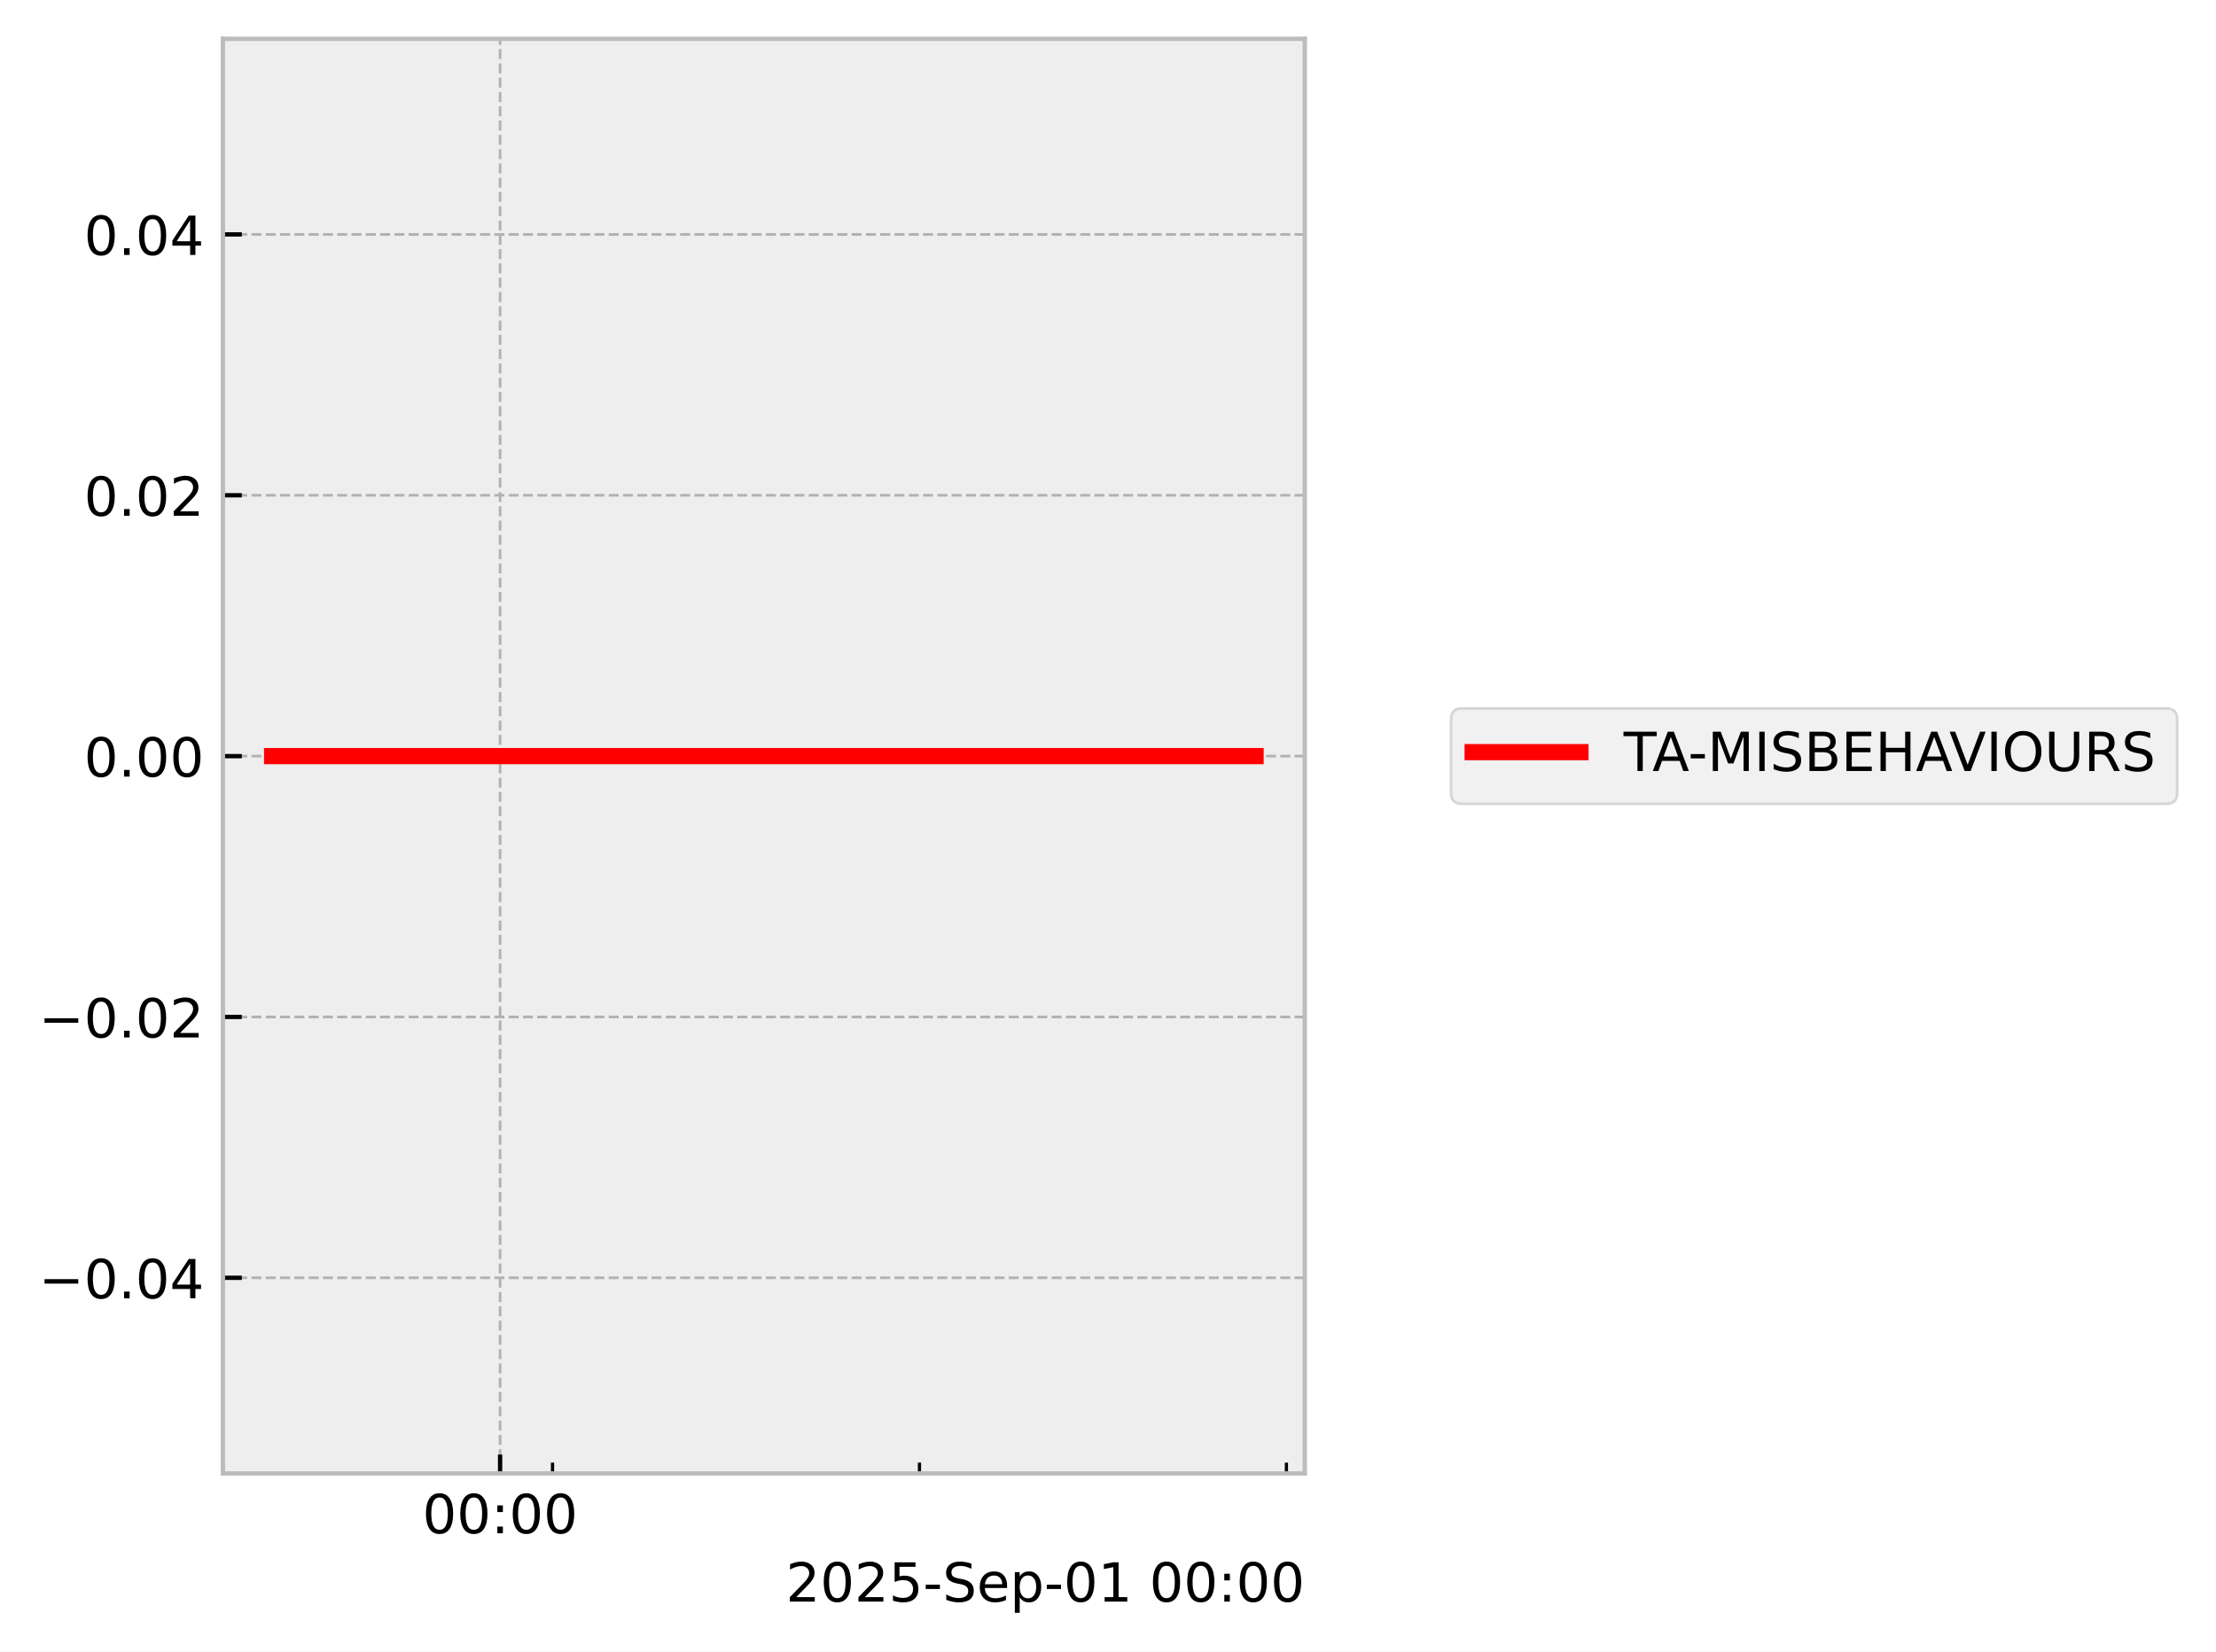
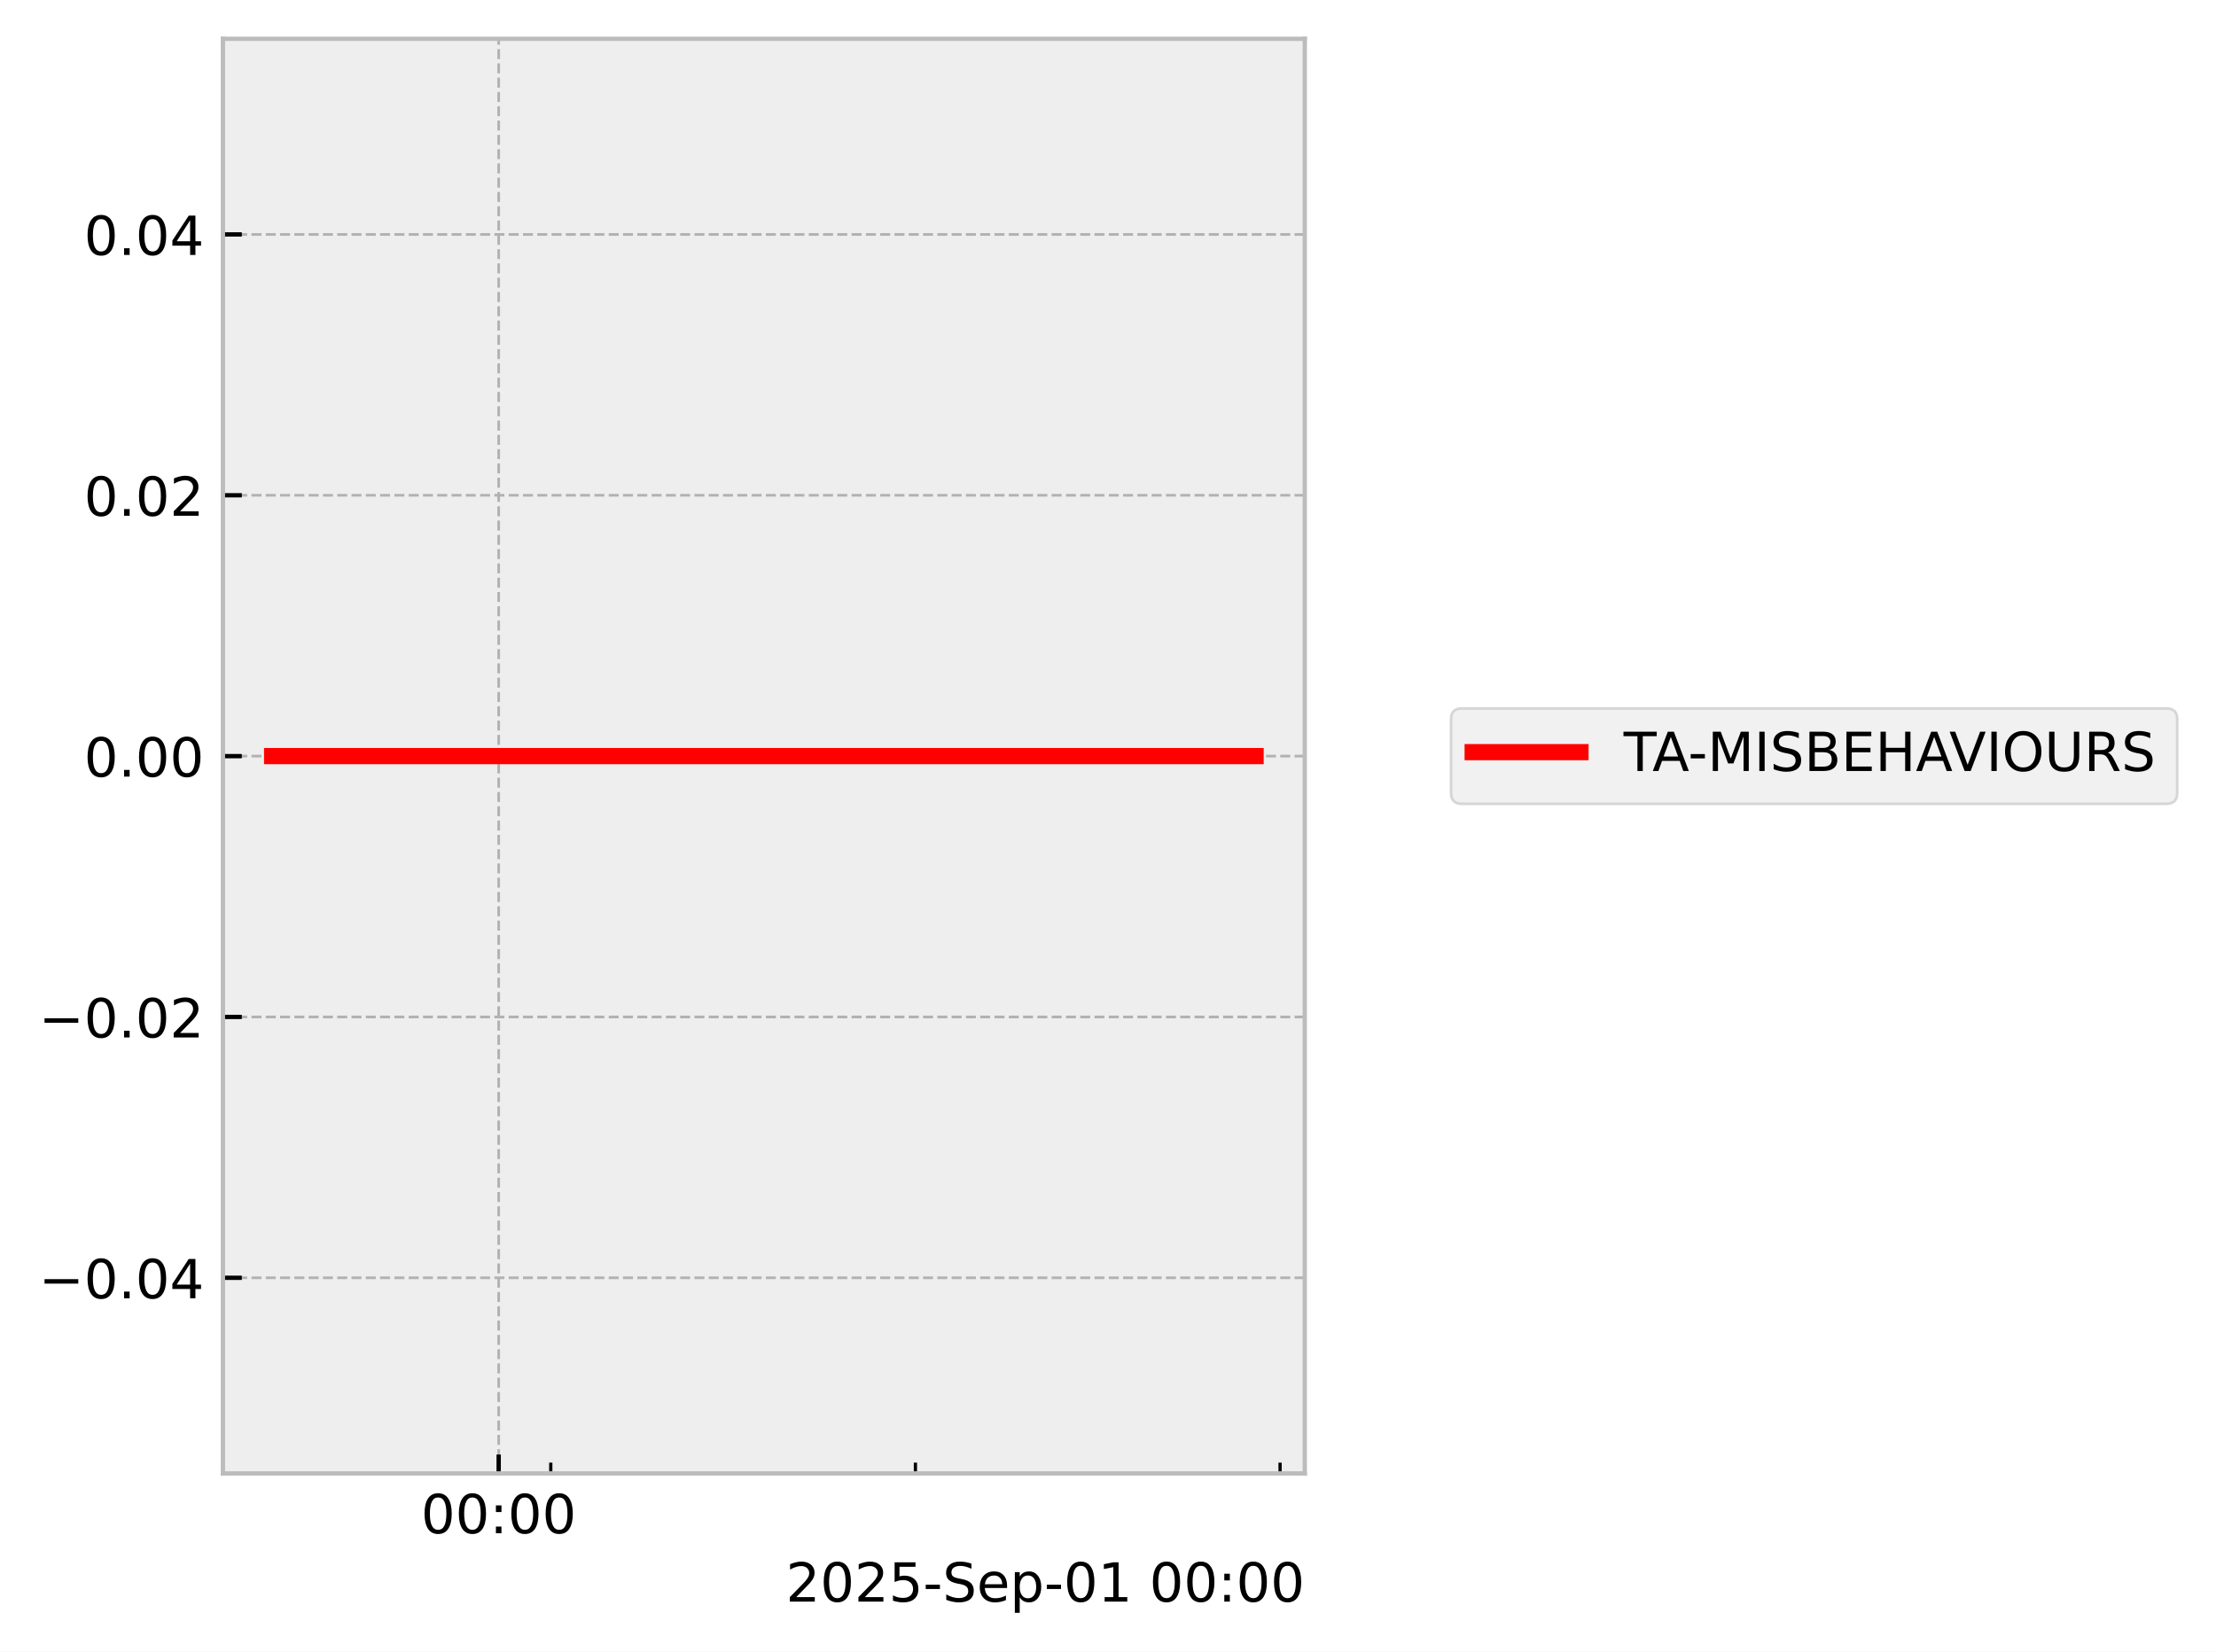
<svg xmlns="http://www.w3.org/2000/svg" xmlns:xlink="http://www.w3.org/1999/xlink" width="410.993pt" height="306.368pt" viewBox="0 0 410.993 306.368" version="1.1">
  <defs>
    <style type="text/css">*{stroke-linejoin: round; stroke-linecap: butt}</style>
  </defs>
  <g id="figure_1">
    <g id="patch_1">
      <path d="M 0 306.368  L 410.993 306.368  L 410.993 0  L 0 0  z " style="fill: #ffffff" />
    </g>
    <g id="axes_1">
      <g id="patch_2">
        <path d="M 41.345 273.312  L 241.991 273.312  L 241.991 7.2  L 41.345 7.2  z " style="fill: #eeeeee" />
      </g>
      <g id="matplotlib.axis_1">
        <g id="xtick_1">
          <g id="line2d_1">
-             <path d="M 92.752 273.312  L 92.752 7.2  " clip-path="url(#p6299ee3303)" style="fill: none; stroke-dasharray: 1.85,0.8; stroke-dashoffset: 0; stroke: #b2b2b2; stroke-width: 0.5" />
+             <path d="M 92.488 273.312  L 92.488 7.2  " clip-path="url(#p6df2dfea38)" style="fill: none; stroke-dasharray: 1.85,0.8; stroke-dashoffset: 0; stroke: #b2b2b2; stroke-width: 0.5" />
          </g>
          <g id="line2d_2">
            <defs>
-               <path id="m437d4a387e" d="M 0 0  L 0 -3.5  " style="stroke: #000000; stroke-width: 0.8" />
-             </defs>
-             <g>
-               <use xlink:href="#m437d4a387e" x="92.752" y="273.312" style="stroke: #000000; stroke-width: 0.8" />
+               <path id="m6deb00330b" d="M 0 0  L 0 -3.5  " style="stroke: #000000; stroke-width: 0.8" />
+             </defs>
+             <g>
+               <use xlink:href="#m6deb00330b" x="92.488" y="273.312" style="stroke: #000000; stroke-width: 0.8" />
            </g>
          </g>
          <g id="text_1">
-             <g transform="translate(78.34269 284.4104) scale(0.1 -0.1)">
+             <g transform="translate(78.07848 284.4104) scale(0.1 -0.1)">
              <defs>
                <path id="DejaVuSans-30" d="M 2034 4250  Q 1547 4250 1301 3770  Q 1056 3291 1056 2328  Q 1056 1369 1301 889  Q 1547 409 2034 409  Q 2525 409 2770 889  Q 3016 1369 3016 2328  Q 3016 3291 2770 3770  Q 2525 4250 2034 4250  z M 2034 4750  Q 2819 4750 3233 4129  Q 3647 3509 3647 2328  Q 3647 1150 3233 529  Q 2819 -91 2034 -91  Q 1250 -91 836 529  Q 422 1150 422 2328  Q 422 3509 836 4129  Q 1250 4750 2034 4750  z " transform="scale(0.015625)" />
                <path id="DejaVuSans-3a" d="M 750 794  L 1409 794  L 1409 0  L 750 0  L 750 794  z M 750 3309  L 1409 3309  L 1409 2516  L 750 2516  L 750 3309  z " transform="scale(0.015625)" />
              </defs>
              <use xlink:href="#DejaVuSans-30" />
              <use xlink:href="#DejaVuSans-30" transform="translate(63.62305 0)" />
              <use xlink:href="#DejaVuSans-3a" transform="translate(127.2461 0)" />
              <use xlink:href="#DejaVuSans-30" transform="translate(160.9375 0)" />
              <use xlink:href="#DejaVuSans-30" transform="translate(224.5605 0)" />
            </g>
          </g>
        </g>
        <g id="xtick_2">
          <g id="line2d_3">
            <defs>
-               <path id="m067788d0f5" d="M 0 0  L 0 -2  " style="stroke: #000000; stroke-width: 0.6" />
-             </defs>
-             <g>
-               <use xlink:href="#m067788d0f5" x="102.474" y="273.312" style="stroke: #000000; stroke-width: 0.6" />
+               <path id="m94d715e77a" d="M 0 0  L 0 -2  " style="stroke: #000000; stroke-width: 0.6" />
+             </defs>
+             <g>
+               <use xlink:href="#m94d715e77a" x="102.149" y="273.312" style="stroke: #000000; stroke-width: 0.6" />
            </g>
          </g>
        </g>
        <g id="xtick_3">
          <g id="line2d_4">
            <g>
-               <use xlink:href="#m067788d0f5" x="170.53" y="273.312" style="stroke: #000000; stroke-width: 0.6" />
+               <use xlink:href="#m94d715e77a" x="169.78" y="273.312" style="stroke: #000000; stroke-width: 0.6" />
            </g>
          </g>
        </g>
        <g id="xtick_4">
          <g id="line2d_5">
            <g>
-               <use xlink:href="#m067788d0f5" x="238.586" y="273.312" style="stroke: #000000; stroke-width: 0.6" />
+               <use xlink:href="#m94d715e77a" x="237.41" y="273.312" style="stroke: #000000; stroke-width: 0.6" />
            </g>
          </g>
        </g>
        <g id="text_2">
          <g transform="translate(145.7537 297.0886) scale(0.1 -0.1)">
            <defs>
              <path id="DejaVuSans-32" d="M 1228 531  L 3431 531  L 3431 0  L 469 0  L 469 531  Q 828 903 1448 1529  Q 2069 2156 2228 2338  Q 2531 2678 2651 2914  Q 2772 3150 2772 3378  Q 2772 3750 2511 3984  Q 2250 4219 1831 4219  Q 1534 4219 1204 4116  Q 875 4013 500 3803  L 500 4441  Q 881 4594 1212 4672  Q 1544 4750 1819 4750  Q 2544 4750 2975 4387  Q 3406 4025 3406 3419  Q 3406 3131 3298 2873  Q 3191 2616 2906 2266  Q 2828 2175 2409 1742  Q 1991 1309 1228 531  z " transform="scale(0.015625)" />
              <path id="DejaVuSans-35" d="M 691 4666  L 3169 4666  L 3169 4134  L 1269 4134  L 1269 2991  Q 1406 3038 1543 3061  Q 1681 3084 1819 3084  Q 2600 3084 3056 2656  Q 3513 2228 3513 1497  Q 3513 744 3044 326  Q 2575 -91 1722 -91  Q 1428 -91 1123 -41  Q 819 9 494 109  L 494 744  Q 775 591 1075 516  Q 1375 441 1709 441  Q 2250 441 2565 725  Q 2881 1009 2881 1497  Q 2881 1984 2565 2268  Q 2250 2553 1709 2553  Q 1456 2553 1204 2497  Q 953 2441 691 2322  L 691 4666  z " transform="scale(0.015625)" />
              <path id="DejaVuSans-2d" d="M 313 2009  L 1997 2009  L 1997 1497  L 313 1497  L 313 2009  z " transform="scale(0.015625)" />
              <path id="DejaVuSans-53" d="M 3425 4513  L 3425 3897  Q 3066 4069 2747 4153  Q 2428 4238 2131 4238  Q 1616 4238 1336 4038  Q 1056 3838 1056 3469  Q 1056 3159 1242 3001  Q 1428 2844 1947 2747  L 2328 2669  Q 3034 2534 3370 2195  Q 3706 1856 3706 1288  Q 3706 609 3251 259  Q 2797 -91 1919 -91  Q 1588 -91 1214 -16  Q 841 59 441 206  L 441 856  Q 825 641 1194 531  Q 1563 422 1919 422  Q 2459 422 2753 634  Q 3047 847 3047 1241  Q 3047 1584 2836 1778  Q 2625 1972 2144 2069  L 1759 2144  Q 1053 2284 737 2584  Q 422 2884 422 3419  Q 422 4038 858 4394  Q 1294 4750 2059 4750  Q 2388 4750 2728 4690  Q 3069 4631 3425 4513  z " transform="scale(0.015625)" />
              <path id="DejaVuSans-65" d="M 3597 1894  L 3597 1613  L 953 1613  Q 991 1019 1311 708  Q 1631 397 2203 397  Q 2534 397 2845 478  Q 3156 559 3463 722  L 3463 178  Q 3153 47 2828 -22  Q 2503 -91 2169 -91  Q 1331 -91 842 396  Q 353 884 353 1716  Q 353 2575 817 3079  Q 1281 3584 2069 3584  Q 2775 3584 3186 3129  Q 3597 2675 3597 1894  z M 3022 2063  Q 3016 2534 2758 2815  Q 2500 3097 2075 3097  Q 1594 3097 1305 2825  Q 1016 2553 972 2059  L 3022 2063  z " transform="scale(0.015625)" />
              <path id="DejaVuSans-70" d="M 1159 525  L 1159 -1331  L 581 -1331  L 581 3500  L 1159 3500  L 1159 2969  Q 1341 3281 1617 3432  Q 1894 3584 2278 3584  Q 2916 3584 3314 3078  Q 3713 2572 3713 1747  Q 3713 922 3314 415  Q 2916 -91 2278 -91  Q 1894 -91 1617 61  Q 1341 213 1159 525  z M 3116 1747  Q 3116 2381 2855 2742  Q 2594 3103 2138 3103  Q 1681 3103 1420 2742  Q 1159 2381 1159 1747  Q 1159 1113 1420 752  Q 1681 391 2138 391  Q 2594 391 2855 752  Q 3116 1113 3116 1747  z " transform="scale(0.015625)" />
              <path id="DejaVuSans-31" d="M 794 531  L 1825 531  L 1825 4091  L 703 3866  L 703 4441  L 1819 4666  L 2450 4666  L 2450 531  L 3481 531  L 3481 0  L 794 0  L 794 531  z " transform="scale(0.015625)" />
              <path id="DejaVuSans-20" transform="scale(0.015625)" />
            </defs>
            <use xlink:href="#DejaVuSans-32" />
            <use xlink:href="#DejaVuSans-30" transform="translate(63.62305 0)" />
            <use xlink:href="#DejaVuSans-32" transform="translate(127.2461 0)" />
            <use xlink:href="#DejaVuSans-35" transform="translate(190.8691 0)" />
            <use xlink:href="#DejaVuSans-2d" transform="translate(254.4922 0)" />
            <use xlink:href="#DejaVuSans-53" transform="translate(290.5762 0)" />
            <use xlink:href="#DejaVuSans-65" transform="translate(354.0527 0)" />
            <use xlink:href="#DejaVuSans-70" transform="translate(415.5762 0)" />
            <use xlink:href="#DejaVuSans-2d" transform="translate(479.0527 0)" />
            <use xlink:href="#DejaVuSans-30" transform="translate(515.1367 0)" />
            <use xlink:href="#DejaVuSans-31" transform="translate(578.7598 0)" />
            <use xlink:href="#DejaVuSans-20" transform="translate(642.3828 0)" />
            <use xlink:href="#DejaVuSans-30" transform="translate(674.1699 0)" />
            <use xlink:href="#DejaVuSans-30" transform="translate(737.793 0)" />
            <use xlink:href="#DejaVuSans-3a" transform="translate(801.416 0)" />
            <use xlink:href="#DejaVuSans-30" transform="translate(835.1074 0)" />
            <use xlink:href="#DejaVuSans-30" transform="translate(898.7305 0)" />
          </g>
        </g>
      </g>
      <g id="matplotlib.axis_2">
        <g id="ytick_1">
          <g id="line2d_6">
-             <path d="M 41.345 237.024  L 241.991 237.024  " clip-path="url(#p6299ee3303)" style="fill: none; stroke-dasharray: 1.85,0.8; stroke-dashoffset: 0; stroke: #b2b2b2; stroke-width: 0.5" />
+             <path d="M 41.345 237.024  L 241.991 237.024  " clip-path="url(#p6df2dfea38)" style="fill: none; stroke-dasharray: 1.85,0.8; stroke-dashoffset: 0; stroke: #b2b2b2; stroke-width: 0.5" />
          </g>
          <g id="line2d_7">
            <defs>
-               <path id="m32f2823dfa" d="M 0 0  L 3.5 0  " style="stroke: #000000; stroke-width: 0.8" />
-             </defs>
-             <g>
-               <use xlink:href="#m32f2823dfa" x="41.345" y="237.024" style="stroke: #000000; stroke-width: 0.8" />
+               <path id="me4b2181c52" d="M 0 0  L 3.5 0  " style="stroke: #000000; stroke-width: 0.8" />
+             </defs>
+             <g>
+               <use xlink:href="#me4b2181c52" x="41.345" y="237.024" style="stroke: #000000; stroke-width: 0.8" />
            </g>
          </g>
          <g id="text_3">
            <g transform="translate(7.2 240.8232) scale(0.1 -0.1)">
              <defs>
                <path id="DejaVuSans-2212" d="M 678 2272  L 4684 2272  L 4684 1741  L 678 1741  L 678 2272  z " transform="scale(0.015625)" />
                <path id="DejaVuSans-2e" d="M 684 794  L 1344 794  L 1344 0  L 684 0  L 684 794  z " transform="scale(0.015625)" />
                <path id="DejaVuSans-34" d="M 2419 4116  L 825 1625  L 2419 1625  L 2419 4116  z M 2253 4666  L 3047 4666  L 3047 1625  L 3713 1625  L 3713 1100  L 3047 1100  L 3047 0  L 2419 0  L 2419 1100  L 313 1100  L 313 1709  L 2253 4666  z " transform="scale(0.015625)" />
              </defs>
              <use xlink:href="#DejaVuSans-2212" />
              <use xlink:href="#DejaVuSans-30" transform="translate(83.78906 0)" />
              <use xlink:href="#DejaVuSans-2e" transform="translate(147.4121 0)" />
              <use xlink:href="#DejaVuSans-30" transform="translate(179.1992 0)" />
              <use xlink:href="#DejaVuSans-34" transform="translate(242.8223 0)" />
            </g>
          </g>
        </g>
        <g id="ytick_2">
          <g id="line2d_8">
-             <path d="M 41.345 188.64  L 241.991 188.64  " clip-path="url(#p6299ee3303)" style="fill: none; stroke-dasharray: 1.85,0.8; stroke-dashoffset: 0; stroke: #b2b2b2; stroke-width: 0.5" />
+             <path d="M 41.345 188.64  L 241.991 188.64  " clip-path="url(#p6df2dfea38)" style="fill: none; stroke-dasharray: 1.85,0.8; stroke-dashoffset: 0; stroke: #b2b2b2; stroke-width: 0.5" />
          </g>
          <g id="line2d_9">
            <g>
-               <use xlink:href="#m32f2823dfa" x="41.345" y="188.64" style="stroke: #000000; stroke-width: 0.8" />
+               <use xlink:href="#me4b2181c52" x="41.345" y="188.64" style="stroke: #000000; stroke-width: 0.8" />
            </g>
          </g>
          <g id="text_4">
            <g transform="translate(7.2 192.4392) scale(0.1 -0.1)">
              <use xlink:href="#DejaVuSans-2212" />
              <use xlink:href="#DejaVuSans-30" transform="translate(83.78906 0)" />
              <use xlink:href="#DejaVuSans-2e" transform="translate(147.4121 0)" />
              <use xlink:href="#DejaVuSans-30" transform="translate(179.1992 0)" />
              <use xlink:href="#DejaVuSans-32" transform="translate(242.8223 0)" />
            </g>
          </g>
        </g>
        <g id="ytick_3">
          <g id="line2d_10">
-             <path d="M 41.345 140.256  L 241.991 140.256  " clip-path="url(#p6299ee3303)" style="fill: none; stroke-dasharray: 1.85,0.8; stroke-dashoffset: 0; stroke: #b2b2b2; stroke-width: 0.5" />
+             <path d="M 41.345 140.256  L 241.991 140.256  " clip-path="url(#p6df2dfea38)" style="fill: none; stroke-dasharray: 1.85,0.8; stroke-dashoffset: 0; stroke: #b2b2b2; stroke-width: 0.5" />
          </g>
          <g id="line2d_11">
            <g>
-               <use xlink:href="#m32f2823dfa" x="41.345" y="140.256" style="stroke: #000000; stroke-width: 0.8" />
+               <use xlink:href="#me4b2181c52" x="41.345" y="140.256" style="stroke: #000000; stroke-width: 0.8" />
            </g>
          </g>
          <g id="text_5">
            <g transform="translate(15.57969 144.0552) scale(0.1 -0.1)">
              <use xlink:href="#DejaVuSans-30" />
              <use xlink:href="#DejaVuSans-2e" transform="translate(63.62305 0)" />
              <use xlink:href="#DejaVuSans-30" transform="translate(95.41016 0)" />
              <use xlink:href="#DejaVuSans-30" transform="translate(159.0332 0)" />
            </g>
          </g>
        </g>
        <g id="ytick_4">
          <g id="line2d_12">
-             <path d="M 41.345 91.872  L 241.991 91.872  " clip-path="url(#p6299ee3303)" style="fill: none; stroke-dasharray: 1.85,0.8; stroke-dashoffset: 0; stroke: #b2b2b2; stroke-width: 0.5" />
+             <path d="M 41.345 91.872  L 241.991 91.872  " clip-path="url(#p6df2dfea38)" style="fill: none; stroke-dasharray: 1.85,0.8; stroke-dashoffset: 0; stroke: #b2b2b2; stroke-width: 0.5" />
          </g>
          <g id="line2d_13">
            <g>
-               <use xlink:href="#m32f2823dfa" x="41.345" y="91.872" style="stroke: #000000; stroke-width: 0.8" />
+               <use xlink:href="#me4b2181c52" x="41.345" y="91.872" style="stroke: #000000; stroke-width: 0.8" />
            </g>
          </g>
          <g id="text_6">
            <g transform="translate(15.57969 95.67122) scale(0.1 -0.1)">
              <use xlink:href="#DejaVuSans-30" />
              <use xlink:href="#DejaVuSans-2e" transform="translate(63.62305 0)" />
              <use xlink:href="#DejaVuSans-30" transform="translate(95.41016 0)" />
              <use xlink:href="#DejaVuSans-32" transform="translate(159.0332 0)" />
            </g>
          </g>
        </g>
        <g id="ytick_5">
          <g id="line2d_14">
-             <path d="M 41.345 43.488  L 241.991 43.488  " clip-path="url(#p6299ee3303)" style="fill: none; stroke-dasharray: 1.85,0.8; stroke-dashoffset: 0; stroke: #b2b2b2; stroke-width: 0.5" />
+             <path d="M 41.345 43.488  L 241.991 43.488  " clip-path="url(#p6df2dfea38)" style="fill: none; stroke-dasharray: 1.85,0.8; stroke-dashoffset: 0; stroke: #b2b2b2; stroke-width: 0.5" />
          </g>
          <g id="line2d_15">
            <g>
-               <use xlink:href="#m32f2823dfa" x="41.345" y="43.488" style="stroke: #000000; stroke-width: 0.8" />
+               <use xlink:href="#me4b2181c52" x="41.345" y="43.488" style="stroke: #000000; stroke-width: 0.8" />
            </g>
          </g>
          <g id="text_7">
            <g transform="translate(15.57969 47.28722) scale(0.1 -0.1)">
              <use xlink:href="#DejaVuSans-30" />
              <use xlink:href="#DejaVuSans-2e" transform="translate(63.62305 0)" />
              <use xlink:href="#DejaVuSans-30" transform="translate(95.41016 0)" />
              <use xlink:href="#DejaVuSans-34" transform="translate(159.0332 0)" />
            </g>
          </g>
        </g>
      </g>
      <g id="line2d_16">
-         <path d="M 50.466 140.256  L 57.955 140.256  L 58.917 140.256  L 59.144 140.256  L 59.348 140.256  L 66.958 140.256  L 68.366 140.256  L 232.871 140.256  " clip-path="url(#p6299ee3303)" style="fill: none; stroke: #ff0000; stroke-width: 3; stroke-linecap: square" />
+         <path d="M 50.466 140.256  L 57.908 140.256  L 58.864 140.256  L 59.089 140.256  L 59.293 140.256  L 66.854 140.256  L 68.254 140.256  L 232.871 140.256  " clip-path="url(#p6df2dfea38)" style="fill: none; stroke: #ff0000; stroke-width: 3; stroke-linecap: square" />
      </g>
      <g id="patch_3">
        <path d="M 41.345 273.312  L 41.345 7.2  " style="fill: none; stroke: #bcbcbc; stroke-width: 0.8; stroke-linejoin: miter; stroke-linecap: square" />
      </g>
      <g id="patch_4">
        <path d="M 241.991 273.312  L 241.991 7.2  " style="fill: none; stroke: #bcbcbc; stroke-width: 0.8; stroke-linejoin: miter; stroke-linecap: square" />
      </g>
      <g id="patch_5">
        <path d="M 41.345 273.312  L 241.991 273.312  " style="fill: none; stroke: #bcbcbc; stroke-width: 0.8; stroke-linejoin: miter; stroke-linecap: square" />
      </g>
      <g id="patch_6">
        <path d="M 41.345 7.2  L 241.991 7.2  " style="fill: none; stroke: #bcbcbc; stroke-width: 0.8; stroke-linejoin: miter; stroke-linecap: square" />
      </g>
    </g>
    <g id="axes_2">
      <g id="legend_1">
        <g id="patch_7">
          <path d="M 271.129 149.095  L 401.793 149.095  Q 403.793 149.095 403.793 147.095  L 403.793 133.417  Q 403.793 131.417 401.793 131.417  L 271.129 131.417  Q 269.129 131.417 269.129 133.417  L 269.129 147.095  Q 269.129 149.095 271.129 149.095  z " style="fill: #eeeeee; opacity: 0.8; stroke: #cccccc; stroke-width: 0.5; stroke-linejoin: miter" />
        </g>
        <g id="line2d_17">
          <path d="M 273.129 139.515  L 283.129 139.515  L 293.129 139.515  " style="fill: none; stroke: #ff0000; stroke-width: 3; stroke-linecap: square" />
        </g>
        <g id="text_8">
          <g transform="translate(301.129 143.0154) scale(0.1 -0.1)">
            <defs>
              <path id="DejaVuSans-54" d="M -19 4666  L 3928 4666  L 3928 4134  L 2272 4134  L 2272 0  L 1638 0  L 1638 4134  L -19 4134  L -19 4666  z " transform="scale(0.015625)" />
              <path id="DejaVuSans-41" d="M 2188 4044  L 1331 1722  L 3047 1722  L 2188 4044  z M 1831 4666  L 2547 4666  L 4325 0  L 3669 0  L 3244 1197  L 1141 1197  L 716 0  L 50 0  L 1831 4666  z " transform="scale(0.015625)" />
              <path id="DejaVuSans-4d" d="M 628 4666  L 1569 4666  L 2759 1491  L 3956 4666  L 4897 4666  L 4897 0  L 4281 0  L 4281 4097  L 3078 897  L 2444 897  L 1241 4097  L 1241 0  L 628 0  L 628 4666  z " transform="scale(0.015625)" />
              <path id="DejaVuSans-49" d="M 628 4666  L 1259 4666  L 1259 0  L 628 0  L 628 4666  z " transform="scale(0.015625)" />
              <path id="DejaVuSans-42" d="M 1259 2228  L 1259 519  L 2272 519  Q 2781 519 3026 730  Q 3272 941 3272 1375  Q 3272 1813 3026 2020  Q 2781 2228 2272 2228  L 1259 2228  z M 1259 4147  L 1259 2741  L 2194 2741  Q 2656 2741 2882 2914  Q 3109 3088 3109 3444  Q 3109 3797 2882 3972  Q 2656 4147 2194 4147  L 1259 4147  z M 628 4666  L 2241 4666  Q 2963 4666 3353 4366  Q 3744 4066 3744 3513  Q 3744 3084 3544 2831  Q 3344 2578 2956 2516  Q 3422 2416 3680 2098  Q 3938 1781 3938 1306  Q 3938 681 3513 340  Q 3088 0 2303 0  L 628 0  L 628 4666  z " transform="scale(0.015625)" />
              <path id="DejaVuSans-45" d="M 628 4666  L 3578 4666  L 3578 4134  L 1259 4134  L 1259 2753  L 3481 2753  L 3481 2222  L 1259 2222  L 1259 531  L 3634 531  L 3634 0  L 628 0  L 628 4666  z " transform="scale(0.015625)" />
              <path id="DejaVuSans-48" d="M 628 4666  L 1259 4666  L 1259 2753  L 3553 2753  L 3553 4666  L 4184 4666  L 4184 0  L 3553 0  L 3553 2222  L 1259 2222  L 1259 0  L 628 0  L 628 4666  z " transform="scale(0.015625)" />
              <path id="DejaVuSans-56" d="M 1831 0  L 50 4666  L 709 4666  L 2188 738  L 3669 4666  L 4325 4666  L 2547 0  L 1831 0  z " transform="scale(0.015625)" />
              <path id="DejaVuSans-4f" d="M 2522 4238  Q 1834 4238 1429 3725  Q 1025 3213 1025 2328  Q 1025 1447 1429 934  Q 1834 422 2522 422  Q 3209 422 3611 934  Q 4013 1447 4013 2328  Q 4013 3213 3611 3725  Q 3209 4238 2522 4238  z M 2522 4750  Q 3503 4750 4090 4092  Q 4678 3434 4678 2328  Q 4678 1225 4090 567  Q 3503 -91 2522 -91  Q 1538 -91 948 565  Q 359 1222 359 2328  Q 359 3434 948 4092  Q 1538 4750 2522 4750  z " transform="scale(0.015625)" />
              <path id="DejaVuSans-55" d="M 556 4666  L 1191 4666  L 1191 1831  Q 1191 1081 1462 751  Q 1734 422 2344 422  Q 2950 422 3222 751  Q 3494 1081 3494 1831  L 3494 4666  L 4128 4666  L 4128 1753  Q 4128 841 3676 375  Q 3225 -91 2344 -91  Q 1459 -91 1007 375  Q 556 841 556 1753  L 556 4666  z " transform="scale(0.015625)" />
              <path id="DejaVuSans-52" d="M 2841 2188  Q 3044 2119 3236 1894  Q 3428 1669 3622 1275  L 4263 0  L 3584 0  L 2988 1197  Q 2756 1666 2539 1819  Q 2322 1972 1947 1972  L 1259 1972  L 1259 0  L 628 0  L 628 4666  L 2053 4666  Q 2853 4666 3247 4331  Q 3641 3997 3641 3322  Q 3641 2881 3436 2590  Q 3231 2300 2841 2188  z M 1259 4147  L 1259 2491  L 2053 2491  Q 2509 2491 2742 2702  Q 2975 2913 2975 3322  Q 2975 3731 2742 3939  Q 2509 4147 2053 4147  L 1259 4147  z " transform="scale(0.015625)" />
            </defs>
            <use xlink:href="#DejaVuSans-54" />
            <use xlink:href="#DejaVuSans-41" transform="translate(53.33398 0)" />
            <use xlink:href="#DejaVuSans-2d" transform="translate(119.4922 0)" />
            <use xlink:href="#DejaVuSans-4d" transform="translate(155.5762 0)" />
            <use xlink:href="#DejaVuSans-49" transform="translate(241.8555 0)" />
            <use xlink:href="#DejaVuSans-53" transform="translate(271.3477 0)" />
            <use xlink:href="#DejaVuSans-42" transform="translate(334.8242 0)" />
            <use xlink:href="#DejaVuSans-45" transform="translate(403.4277 0)" />
            <use xlink:href="#DejaVuSans-48" transform="translate(466.6113 0)" />
            <use xlink:href="#DejaVuSans-41" transform="translate(541.8066 0)" />
            <use xlink:href="#DejaVuSans-56" transform="translate(603.8398 0)" />
            <use xlink:href="#DejaVuSans-49" transform="translate(672.248 0)" />
            <use xlink:href="#DejaVuSans-4f" transform="translate(701.7402 0)" />
            <use xlink:href="#DejaVuSans-55" transform="translate(780.4512 0)" />
            <use xlink:href="#DejaVuSans-52" transform="translate(853.6445 0)" />
            <use xlink:href="#DejaVuSans-53" transform="translate(923.127 0)" />
          </g>
        </g>
      </g>
    </g>
  </g>
  <defs>
-     <clipPath id="p6299ee3303">
+     <clipPath id="p6df2dfea38">
      <rect x="41.345" y="7.2" width="200.646" height="266.112" />
    </clipPath>
  </defs>
</svg>
